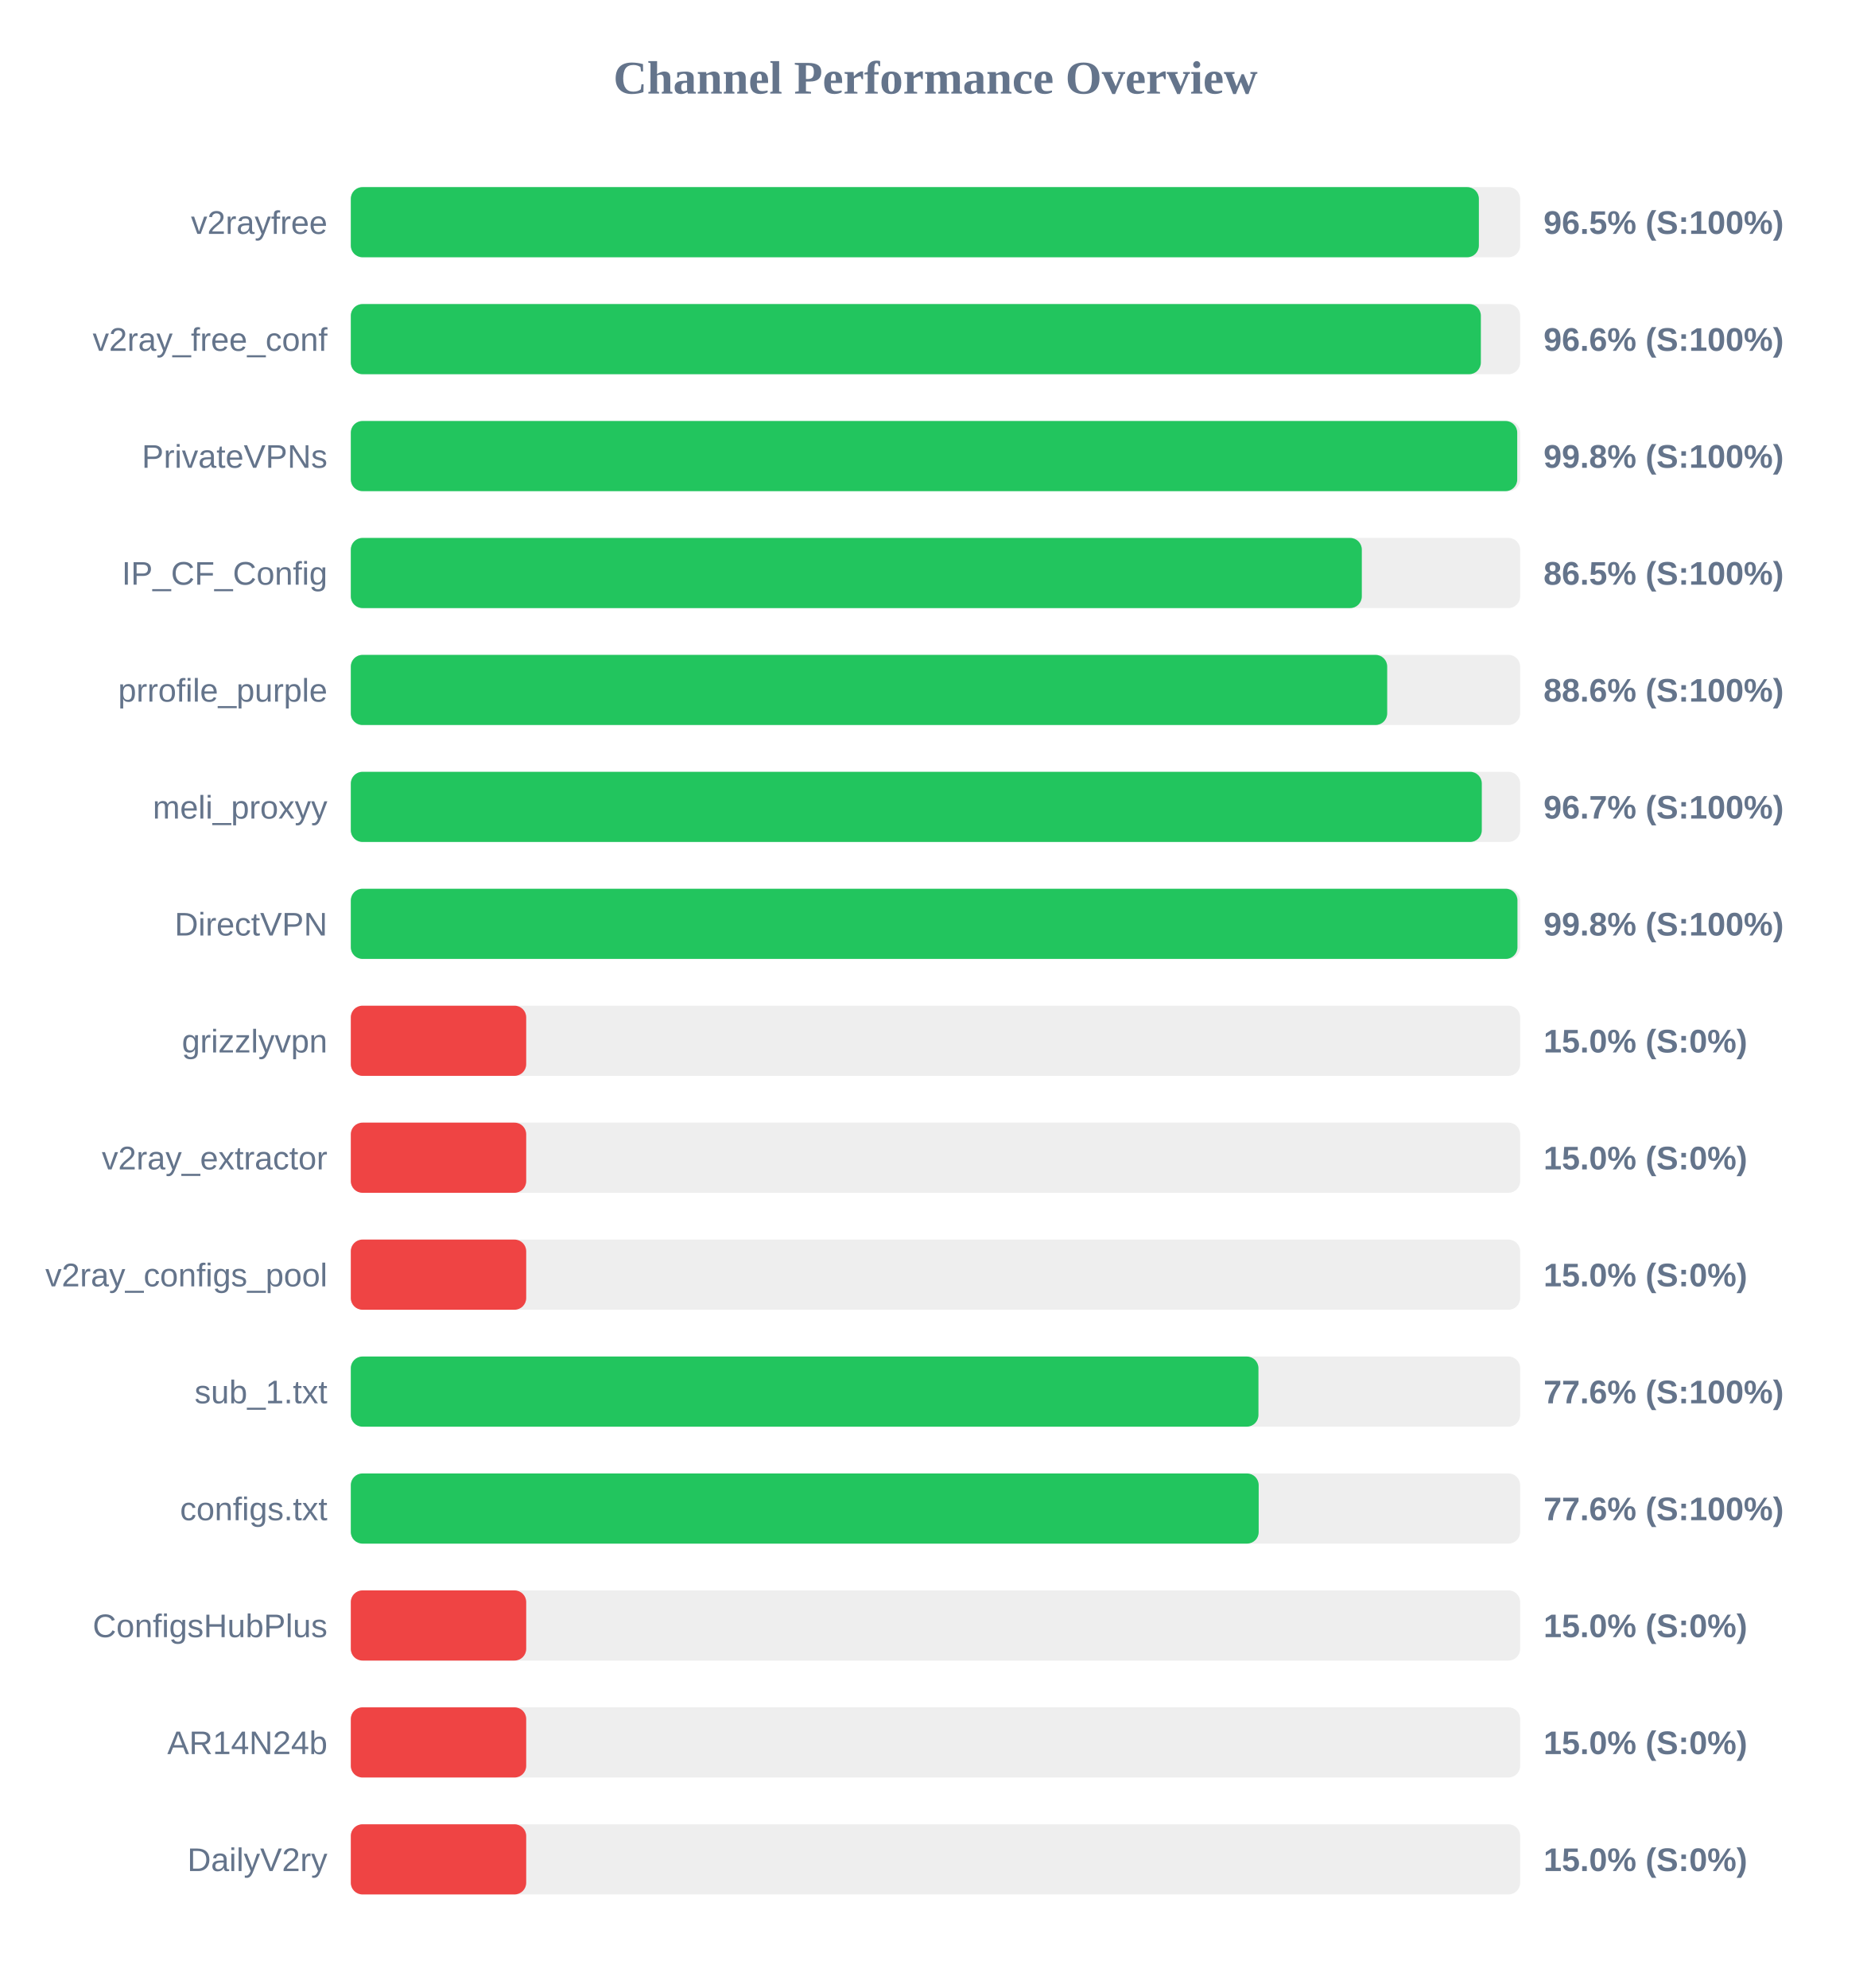
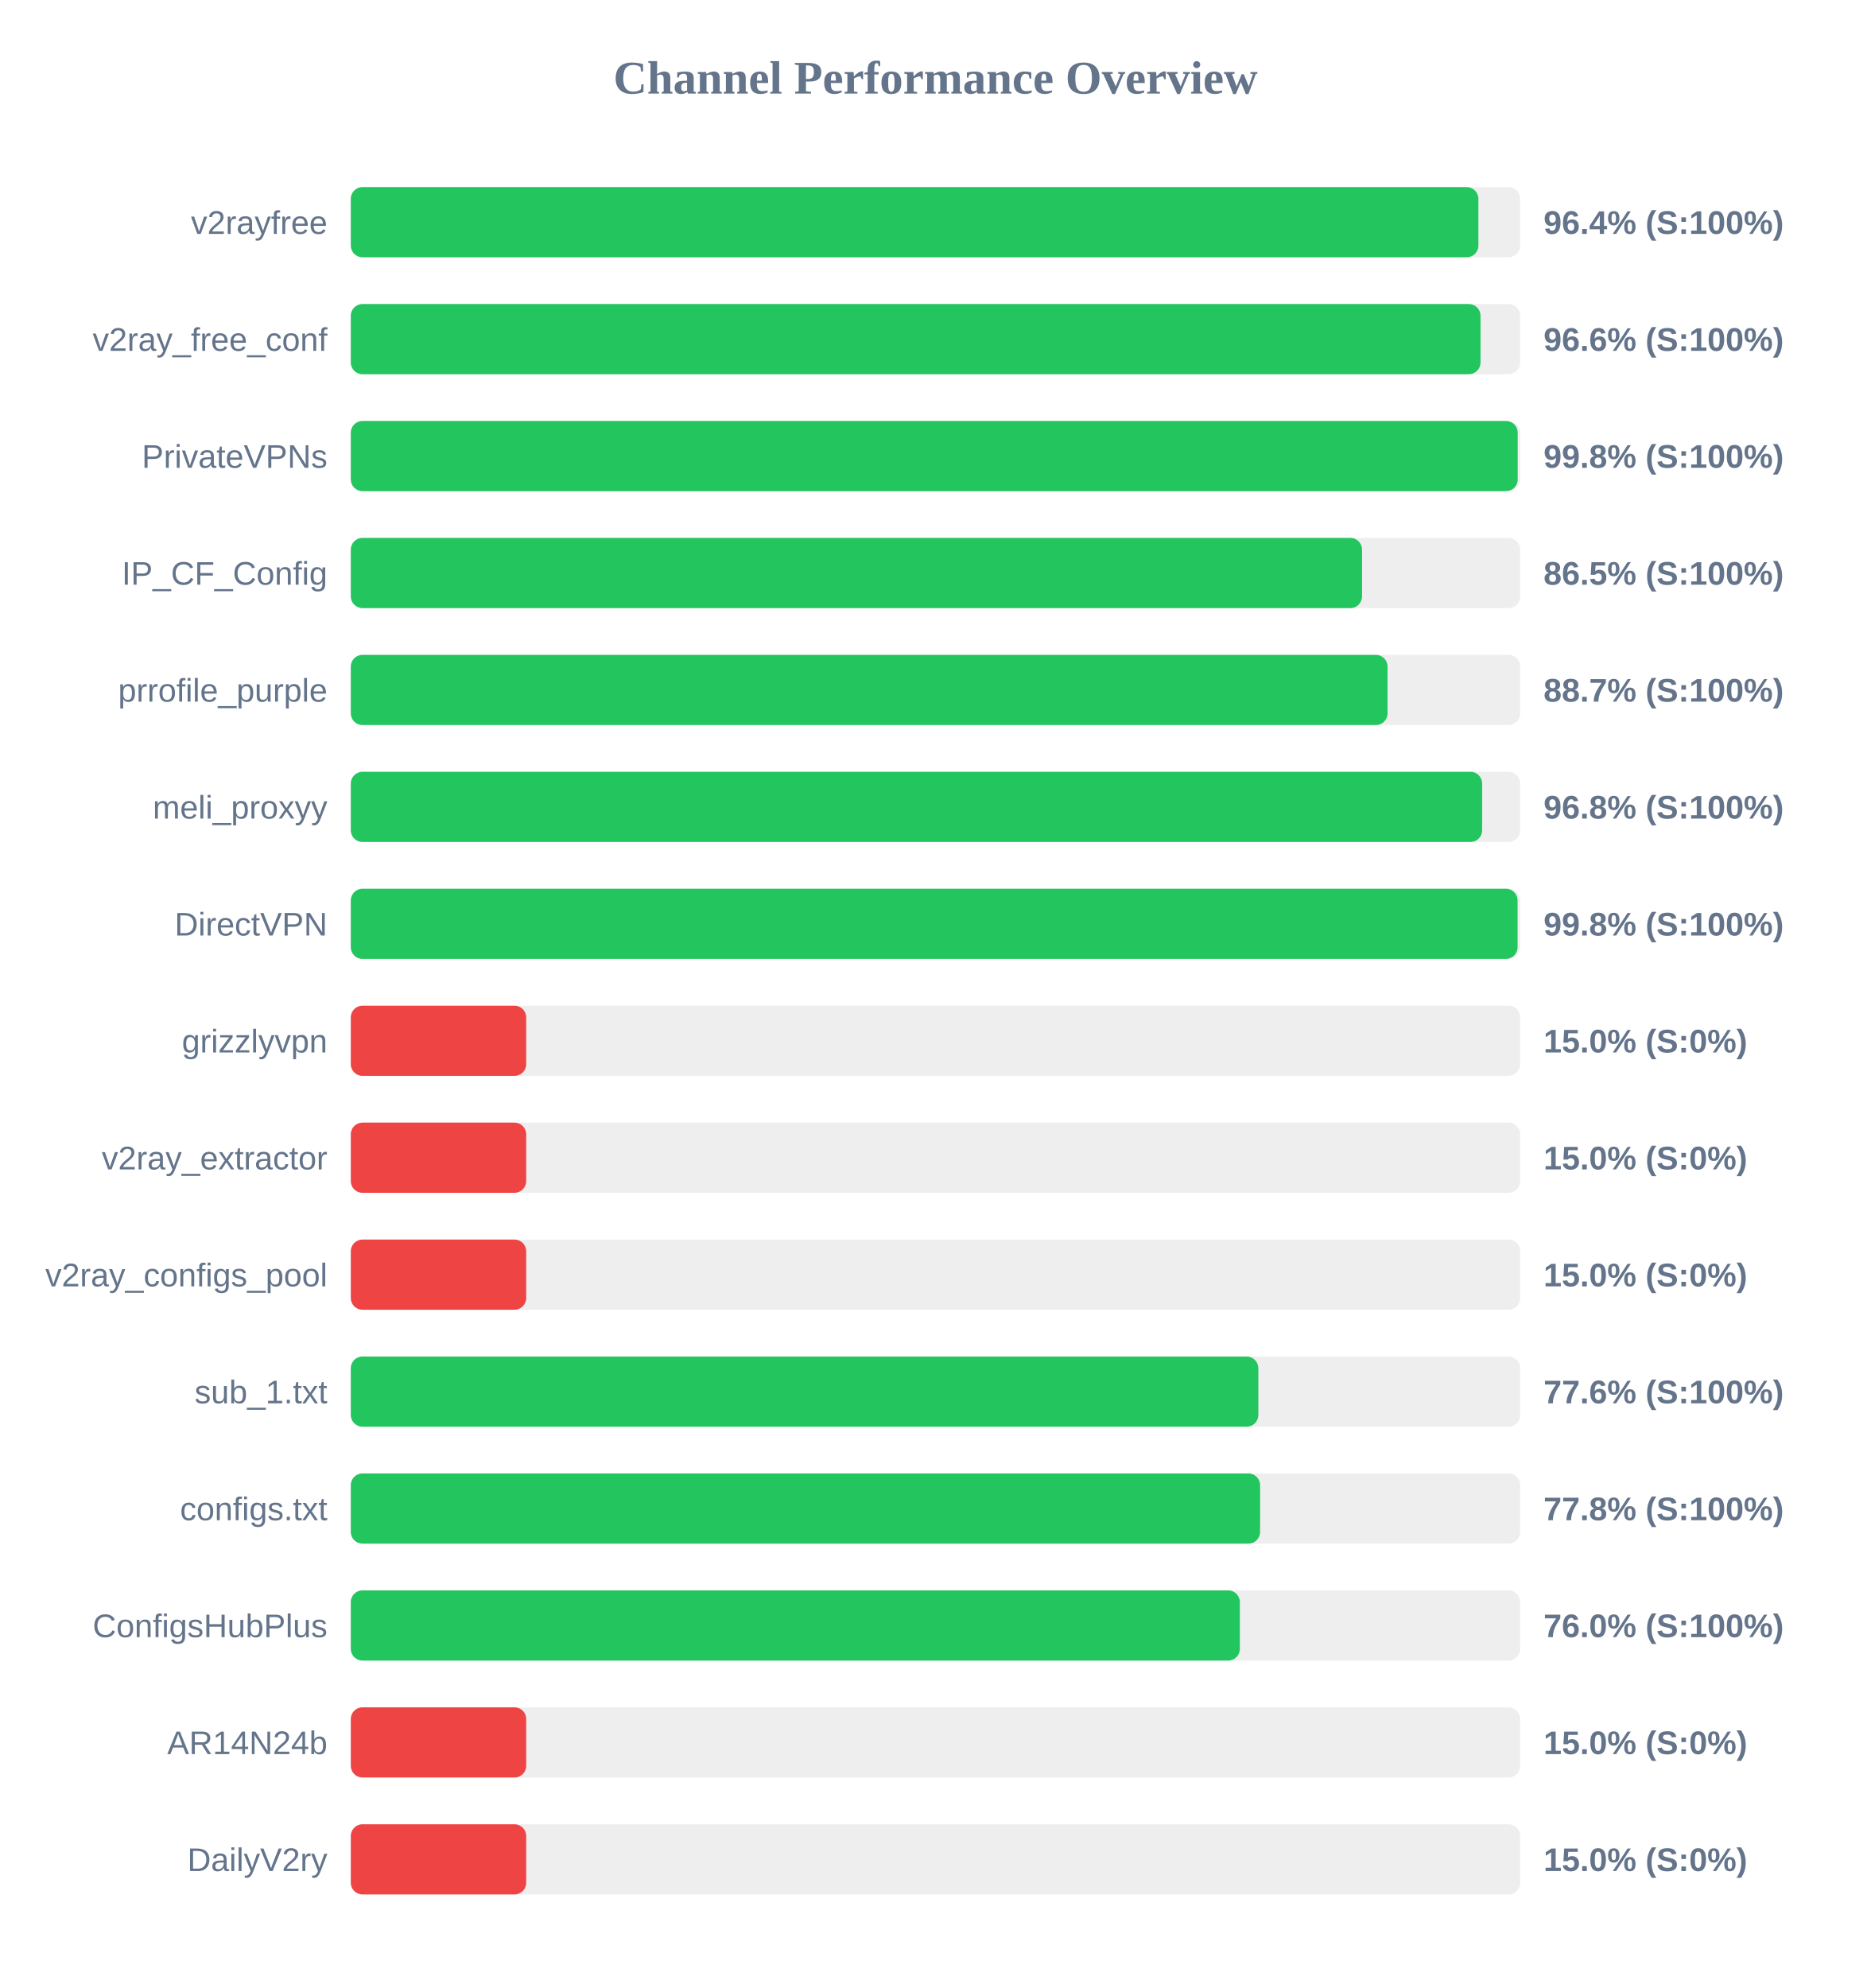
<svg xmlns="http://www.w3.org/2000/svg" width="800" height="850" version="1.1">
  <style>
        .row { font: 14px Arial; fill: #64748b; }
        .score { font: bold 14px Arial; fill: #64748b; }
    </style>
  <text x="400" y="40" text-anchor="middle" font-size="20px" font-weight="bold" fill="#64748b">Channel Performance Overview</text>
  <rect x="150" y="80" width="500" height="30" fill="#eee" rx="5" />
-   <rect x="150" y="80" width="482.35" height="30" fill="#22c55e" rx="5" />
+   <rect x="150" y="80" width="482.15" height="30" fill="#22c55e" rx="5" />
  <text x="140" y="100" text-anchor="end" class="row">v2rayfree</text>
-   <text x="660" y="100" text-anchor="start" class="score">96.5% (S:100%)</text>
+   <text x="660" y="100" text-anchor="start" class="score">96.4% (S:100%)</text>
  <rect x="150" y="130" width="500" height="30" fill="#eee" rx="5" />
-   <rect x="150" y="130" width="483.2" height="30" fill="#22c55e" rx="5" />
+   <rect x="150" y="130" width="483.05" height="30" fill="#22c55e" rx="5" />
  <text x="140" y="150" text-anchor="end" class="row">v2ray_free_conf</text>
  <text x="660" y="150" text-anchor="start" class="score">96.6% (S:100%)</text>
  <rect x="150" y="180" width="500" height="30" fill="#eee" rx="5" />
-   <rect x="150" y="180" width="498.75" height="30" fill="#22c55e" rx="5" />
+   <rect x="150" y="180" width="498.95" height="30" fill="#22c55e" rx="5" />
  <text x="140" y="200" text-anchor="end" class="row">PrivateVPNs</text>
  <text x="660" y="200" text-anchor="start" class="score">99.8% (S:100%)</text>
  <rect x="150" y="230" width="500" height="30" fill="#eee" rx="5" />
-   <rect x="150" y="230" width="432.3" height="30" fill="#22c55e" rx="5" />
+   <rect x="150" y="230" width="432.4" height="30" fill="#22c55e" rx="5" />
  <text x="140" y="250" text-anchor="end" class="row">IP_CF_Config</text>
  <text x="660" y="250" text-anchor="start" class="score">86.5% (S:100%)</text>
  <rect x="150" y="280" width="500" height="30" fill="#eee" rx="5" />
-   <rect x="150" y="280" width="443.15" height="30" fill="#22c55e" rx="5" />
+   <rect x="150" y="280" width="443.3" height="30" fill="#22c55e" rx="5" />
  <text x="140" y="300" text-anchor="end" class="row">prrofile_purple</text>
-   <text x="660" y="300" text-anchor="start" class="score">88.6% (S:100%)</text>
+   <text x="660" y="300" text-anchor="start" class="score">88.7% (S:100%)</text>
  <rect x="150" y="330" width="500" height="30" fill="#eee" rx="5" />
-   <rect x="150" y="330" width="483.6" height="30" fill="#22c55e" rx="5" />
+   <rect x="150" y="330" width="483.75" height="30" fill="#22c55e" rx="5" />
  <text x="140" y="350" text-anchor="end" class="row">meli_proxyy</text>
-   <text x="660" y="350" text-anchor="start" class="score">96.7% (S:100%)</text>
+   <text x="660" y="350" text-anchor="start" class="score">96.8% (S:100%)</text>
  <rect x="150" y="380" width="500" height="30" fill="#eee" rx="5" />
-   <rect x="150" y="380" width="498.85" height="30" fill="#22c55e" rx="5" />
+   <rect x="150" y="380" width="498.9" height="30" fill="#22c55e" rx="5" />
  <text x="140" y="400" text-anchor="end" class="row">DirectVPN</text>
  <text x="660" y="400" text-anchor="start" class="score">99.8% (S:100%)</text>
  <rect x="150" y="430" width="500" height="30" fill="#eee" rx="5" />
  <rect x="150" y="430" width="75.0" height="30" fill="#ef4444" rx="5" />
  <text x="140" y="450" text-anchor="end" class="row">grizzlyvpn</text>
  <text x="660" y="450" text-anchor="start" class="score">15.0% (S:0%)</text>
  <rect x="150" y="480" width="500" height="30" fill="#eee" rx="5" />
  <rect x="150" y="480" width="75.0" height="30" fill="#ef4444" rx="5" />
  <text x="140" y="500" text-anchor="end" class="row">v2ray_extractor</text>
  <text x="660" y="500" text-anchor="start" class="score">15.0% (S:0%)</text>
  <rect x="150" y="530" width="500" height="30" fill="#eee" rx="5" />
  <rect x="150" y="530" width="75.0" height="30" fill="#ef4444" rx="5" />
  <text x="140" y="550" text-anchor="end" class="row">v2ray_configs_pool</text>
  <text x="660" y="550" text-anchor="start" class="score">15.0% (S:0%)</text>
  <rect x="150" y="580" width="500" height="30" fill="#eee" rx="5" />
-   <rect x="150" y="580" width="388.1" height="30" fill="#22c55e" rx="5" />
+   <rect x="150" y="580" width="388.05" height="30" fill="#22c55e" rx="5" />
  <text x="140" y="600" text-anchor="end" class="row">sub_1.txt</text>
  <text x="660" y="600" text-anchor="start" class="score">77.6% (S:100%)</text>
  <rect x="150" y="630" width="500" height="30" fill="#eee" rx="5" />
-   <rect x="150" y="630" width="388.2" height="30" fill="#22c55e" rx="5" />
+   <rect x="150" y="630" width="388.8" height="30" fill="#22c55e" rx="5" />
  <text x="140" y="650" text-anchor="end" class="row">configs.txt</text>
-   <text x="660" y="650" text-anchor="start" class="score">77.6% (S:100%)</text>
+   <text x="660" y="650" text-anchor="start" class="score">77.8% (S:100%)</text>
  <rect x="150" y="680" width="500" height="30" fill="#eee" rx="5" />
-   <rect x="150" y="680" width="75.0" height="30" fill="#ef4444" rx="5" />
+   <rect x="150" y="680" width="380.15" height="30" fill="#22c55e" rx="5" />
  <text x="140" y="700" text-anchor="end" class="row">ConfigsHubPlus</text>
-   <text x="660" y="700" text-anchor="start" class="score">15.0% (S:0%)</text>
+   <text x="660" y="700" text-anchor="start" class="score">76.0% (S:100%)</text>
  <rect x="150" y="730" width="500" height="30" fill="#eee" rx="5" />
  <rect x="150" y="730" width="75.0" height="30" fill="#ef4444" rx="5" />
  <text x="140" y="750" text-anchor="end" class="row">AR14N24b</text>
  <text x="660" y="750" text-anchor="start" class="score">15.0% (S:0%)</text>
  <rect x="150" y="780" width="500" height="30" fill="#eee" rx="5" />
  <rect x="150" y="780" width="75.0" height="30" fill="#ef4444" rx="5" />
  <text x="140" y="800" text-anchor="end" class="row">DailyV2ry</text>
  <text x="660" y="800" text-anchor="start" class="score">15.0% (S:0%)</text>
</svg>
